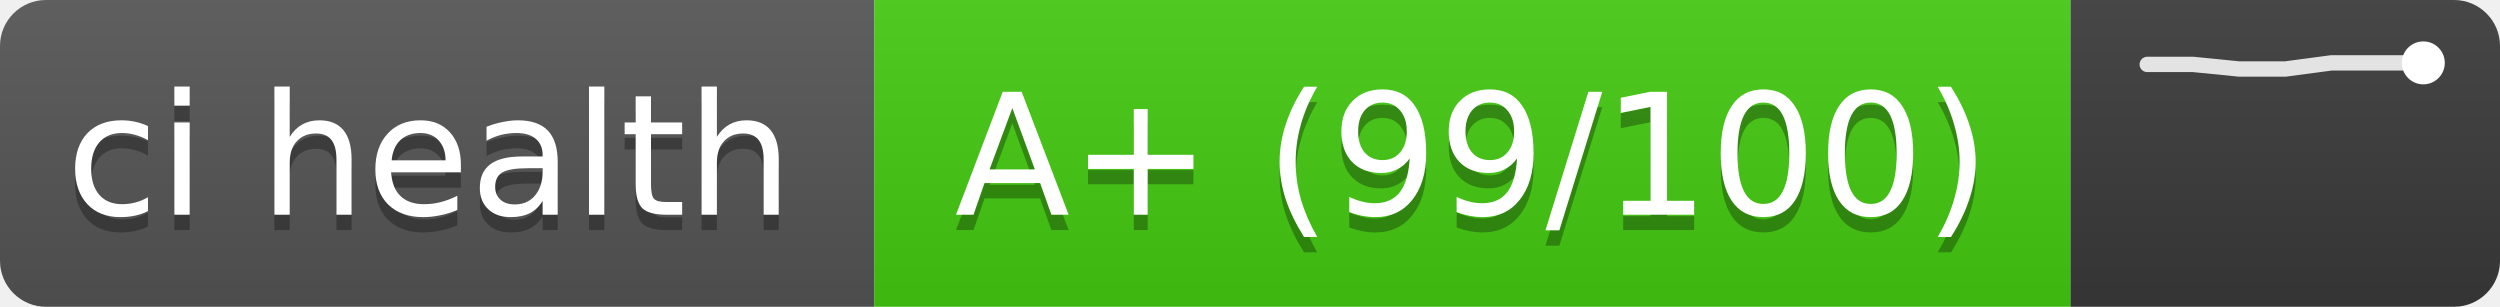
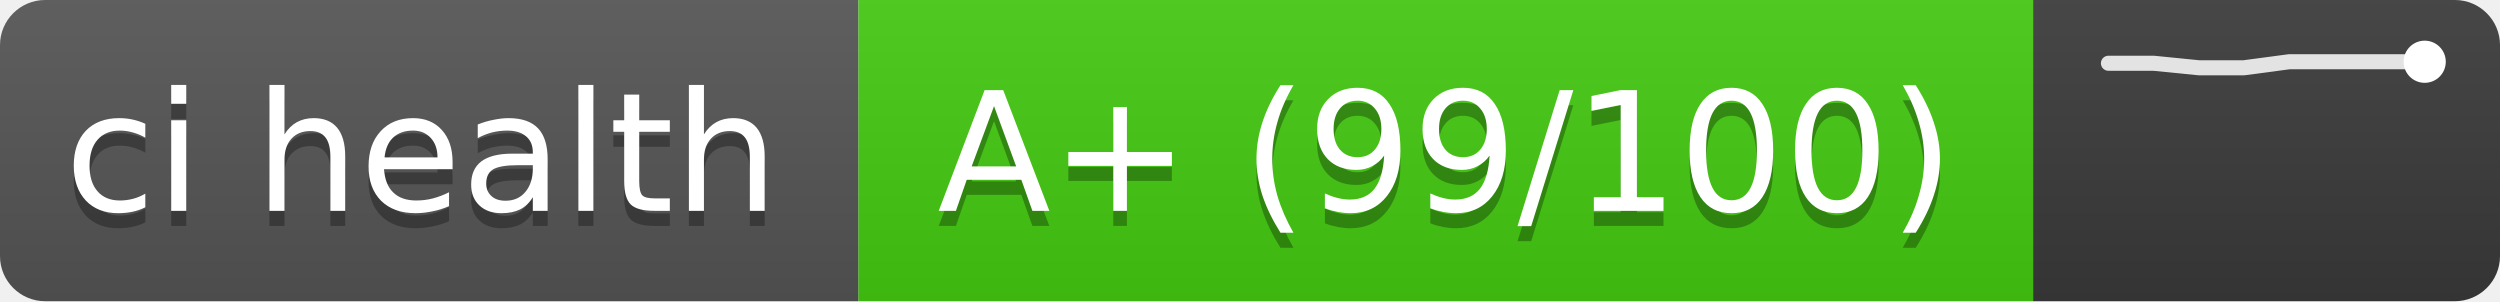
- <svg xmlns="http://www.w3.org/2000/svg" width="163" height="20" role="img" aria-label="ci health: A+ (99/100), trend of last 7 runs">
+ <svg xmlns="http://www.w3.org/2000/svg" width="166" height="20" role="img" aria-label="ci health: A+ (99/100), trend of last 8 runs">
  <linearGradient id="s" x2="0" y2="100%">
    <stop offset="0" stop-color="#bbb" stop-opacity=".1" />
    <stop offset="1" stop-opacity=".1" />
  </linearGradient>
  <clipPath id="r">
-     <rect width="163" height="20" rx="3" fill="#fff" />
+     <rect width="166" height="20" rx="3" fill="#fff" />
  </clipPath>
  <g clip-path="url(#r)">
    <rect width="57" height="20" fill="#555" />
    <rect x="57" width="78" height="20" fill="#4c1" />
-     <rect x="135" width="28" height="20" fill="#3a3a3a" />
-     <rect width="163" height="20" fill="url(#s)" />
+     <rect x="135" width="31" height="20" fill="#3a3a3a" />
+     <rect width="166" height="20" fill="url(#s)" />
  </g>
  <g fill="#fff" text-anchor="middle" font-family="Verdana,DejaVu Sans,sans-serif" font-size="11">
    <text x="28" y="15" fill="#010101" fill-opacity=".3" textLength="47">ci health</text>
    <text x="28" y="14" textLength="47">ci health</text>
    <text x="96" y="15" fill="#010101" fill-opacity=".3" textLength="68">A+ (99/100)</text>
    <text x="96" y="14" textLength="68">A+ (99/100)</text>
  </g>
  <g stroke="#fff" stroke-opacity=".85" fill="none" stroke-width="1">
-     <polyline points="140,4.2 143,4.2 146,4.5 149,4.5 152,4.1 155,4.1 158,4.1" stroke-linejoin="round" stroke-linecap="round" />
-     <circle cx="158" cy="4.1" r="1.4" fill="#fff" stroke="none" />
+     <polyline points="140,4.2 143,4.2 146,4.5 149,4.5 152,4.1 155,4.1 158,4.1 161,4.1" stroke-linejoin="round" stroke-linecap="round" />
+     <circle cx="161" cy="4.1" r="1.4" fill="#fff" stroke="none" />
  </g>
</svg>
